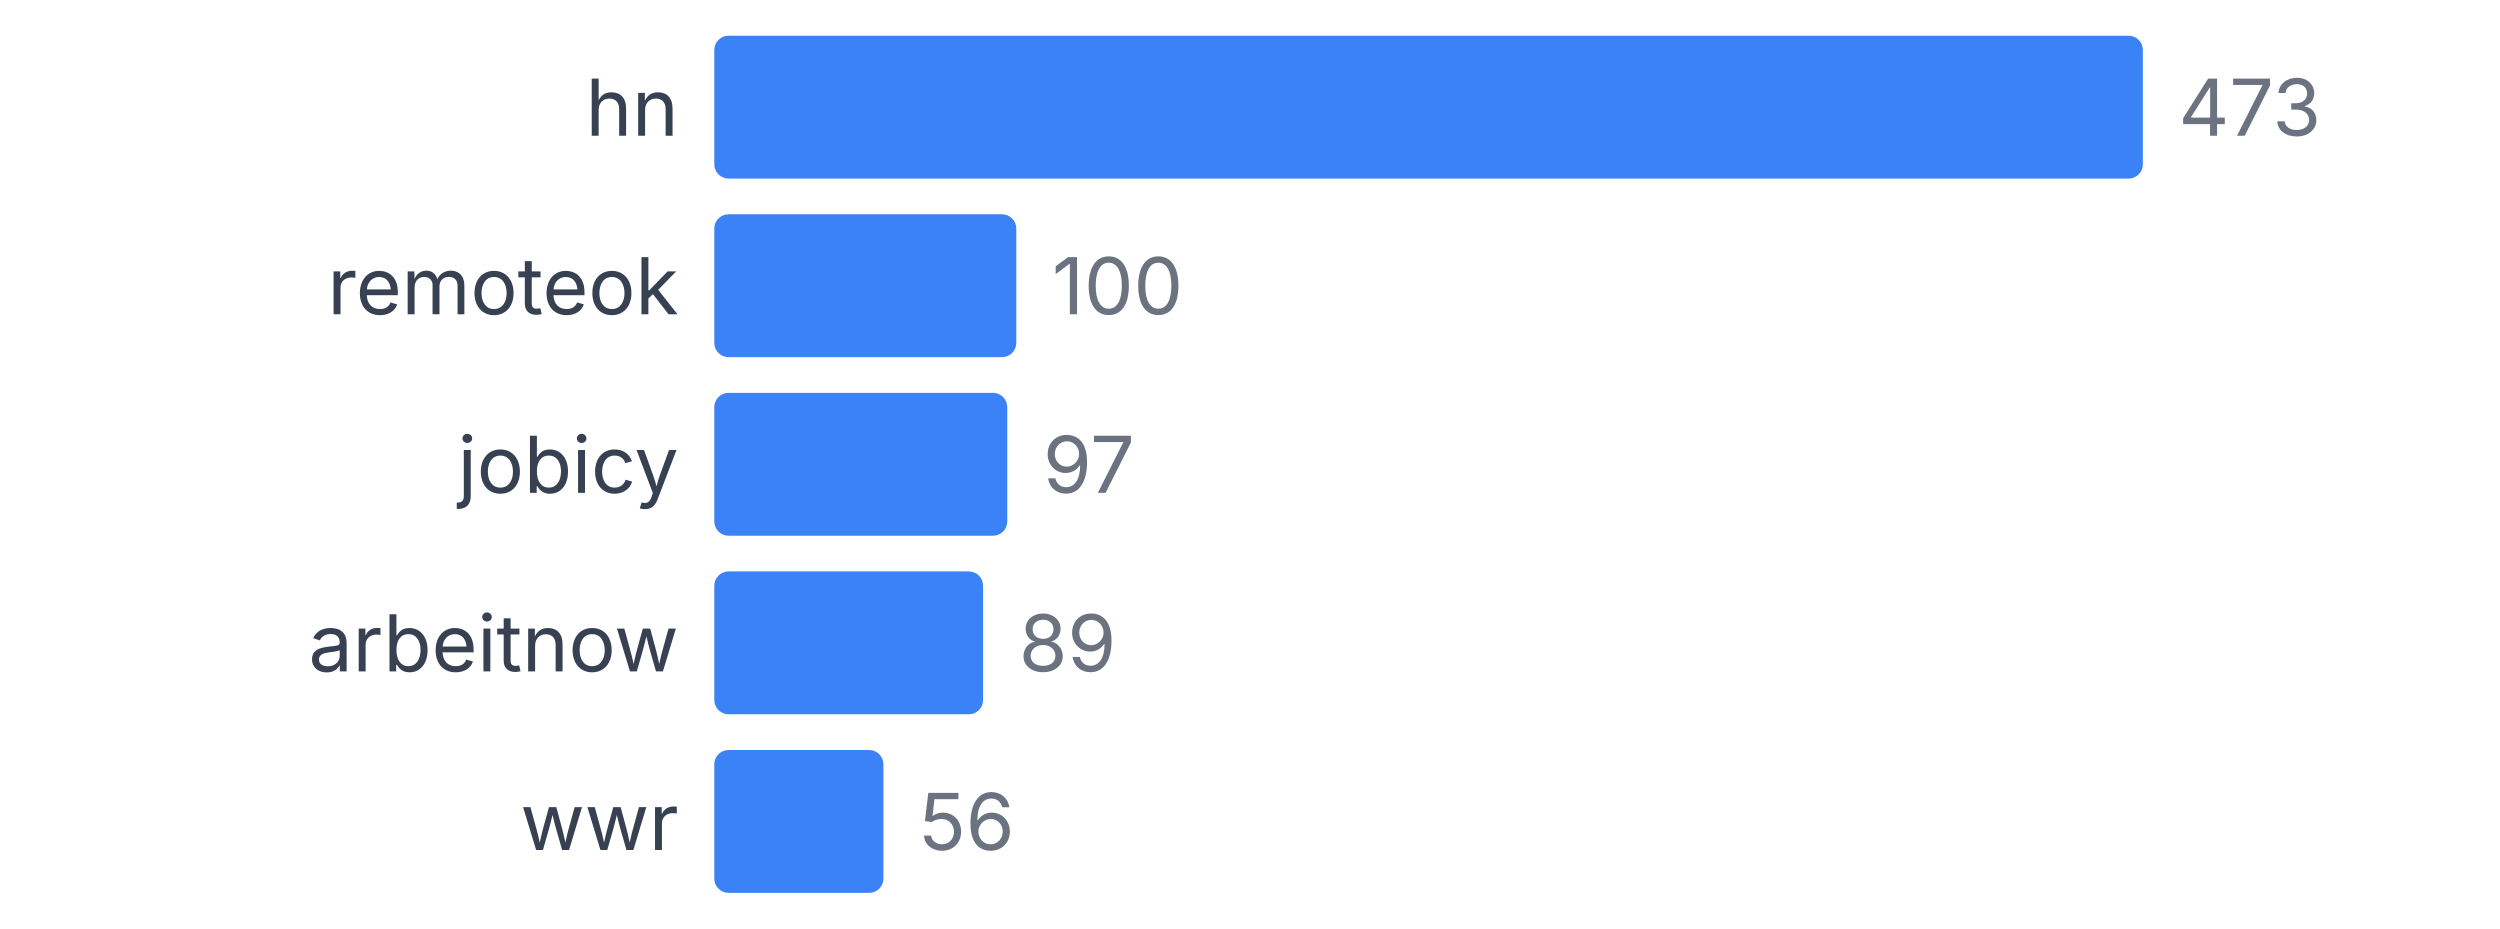
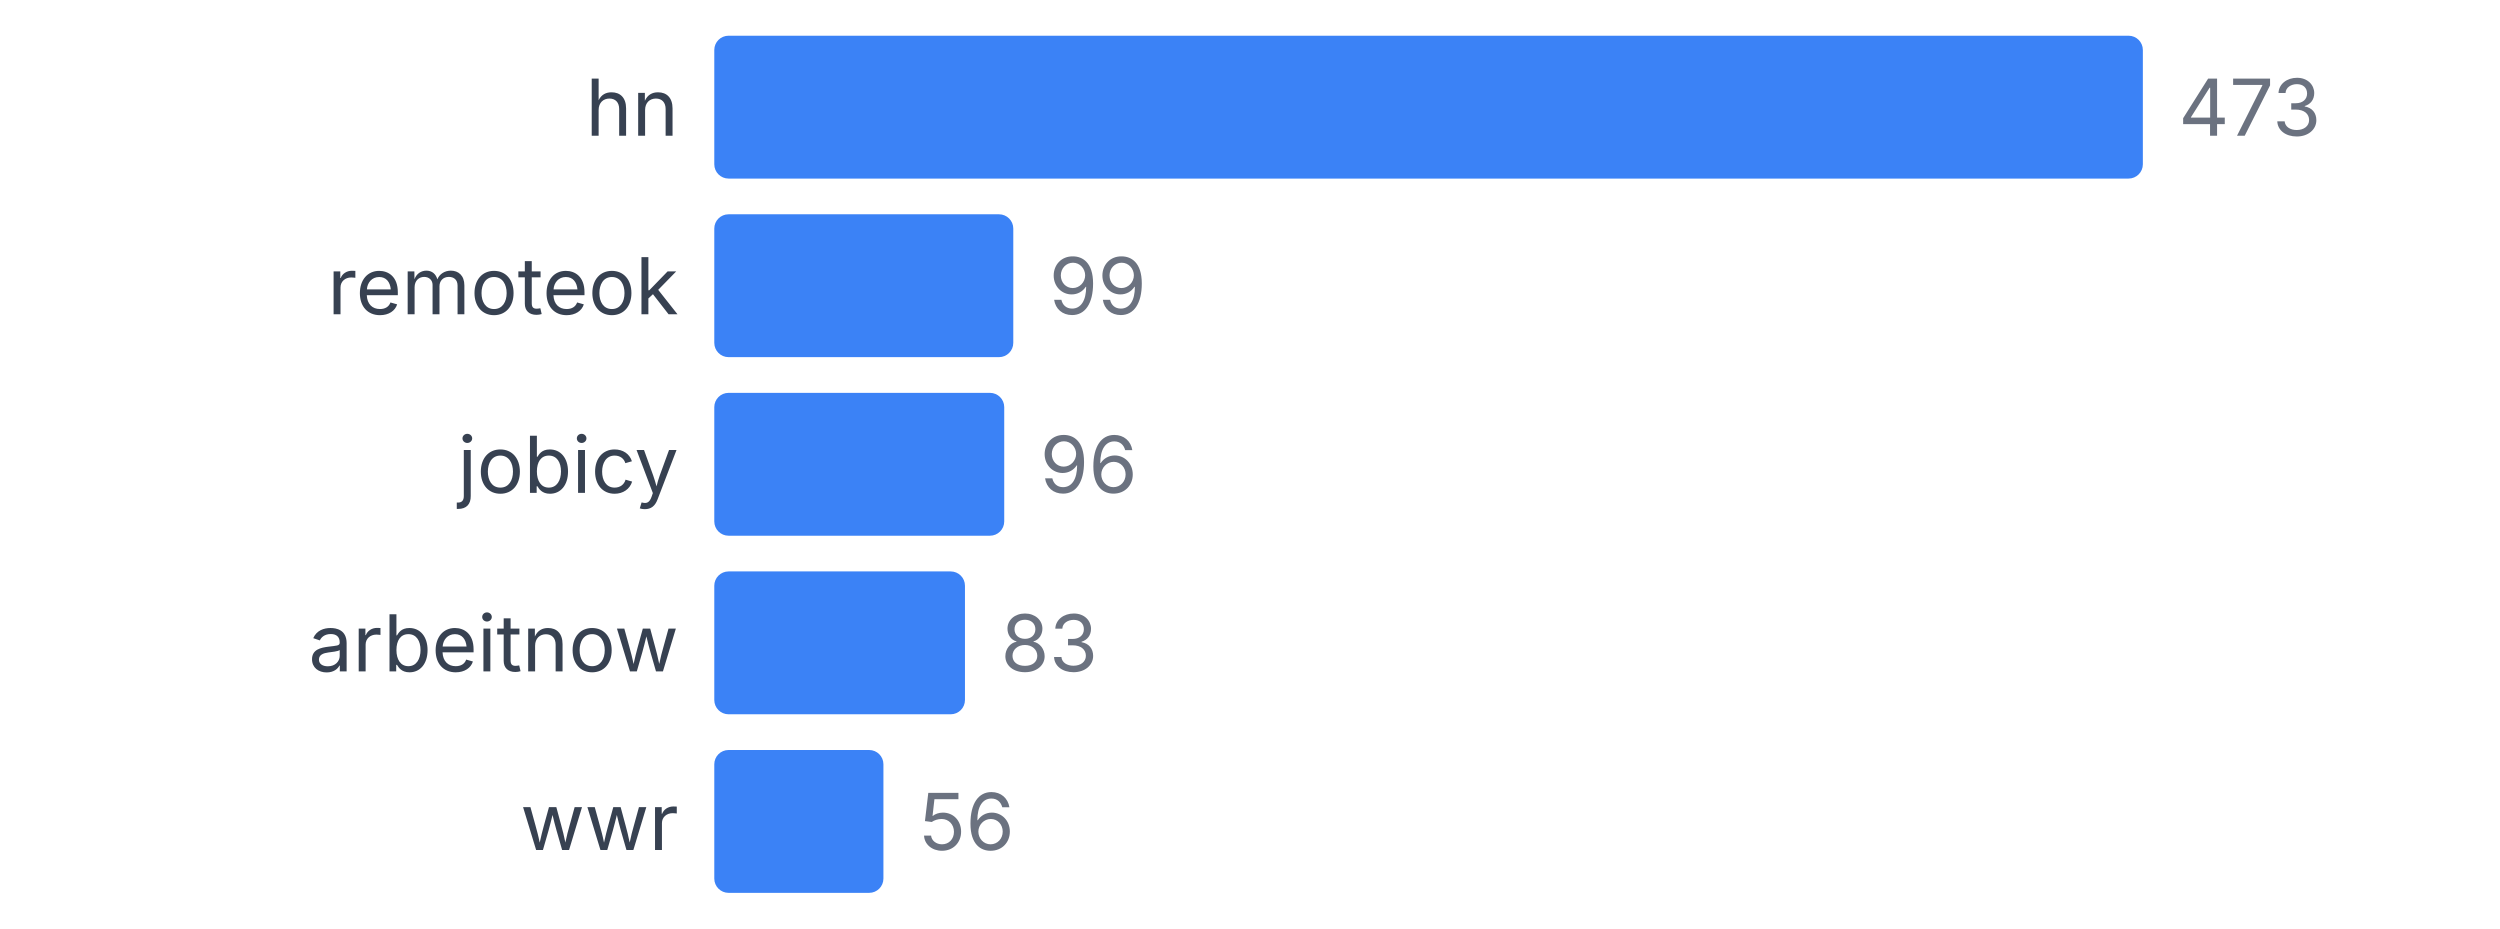
<svg xmlns="http://www.w3.org/2000/svg" width="350" height="130" viewBox="0 0 350 130">
  <style>
    text { font-family: system-ui, -apple-system, sans-serif; }
  </style>
  <text x="95" y="19" text-anchor="end" font-size="11" fill="#374151">hn</text>
  <rect x="100" y="5" width="200" height="20" fill="#3b82f6" rx="2" />
  <text x="305" y="19" font-size="11" fill="#6b7280">473</text>
  <text x="95" y="44" text-anchor="end" font-size="11" fill="#374151">remoteok</text>
-   <rect x="100" y="30" width="42.283" height="20" fill="#3b82f6" rx="2" />
-   <text x="147.283" y="44" font-size="11" fill="#6b7280">100</text>
+   <rect x="100" y="30" width="41.86" height="20" fill="#3b82f6" rx="2" />
+   <text x="146.86" y="44" font-size="11" fill="#6b7280">99</text>
  <text x="95" y="69" text-anchor="end" font-size="11" fill="#374151">jobicy</text>
-   <rect x="100" y="55" width="41.015" height="20" fill="#3b82f6" rx="2" />
-   <text x="146.015" y="69" font-size="11" fill="#6b7280">97</text>
+   <rect x="100" y="55" width="40.592" height="20" fill="#3b82f6" rx="2" />
+   <text x="145.592" y="69" font-size="11" fill="#6b7280">96</text>
  <text x="95" y="94" text-anchor="end" font-size="11" fill="#374151">arbeitnow</text>
-   <rect x="100" y="80" width="37.632" height="20" fill="#3b82f6" rx="2" />
-   <text x="142.632" y="94" font-size="11" fill="#6b7280">89</text>
+   <rect x="100" y="80" width="35.095" height="20" fill="#3b82f6" rx="2" />
+   <text x="140.095" y="94" font-size="11" fill="#6b7280">83</text>
  <text x="95" y="119" text-anchor="end" font-size="11" fill="#374151">wwr</text>
  <rect x="100" y="105" width="23.679" height="20" fill="#3b82f6" rx="2" />
  <text x="128.679" y="119" font-size="11" fill="#6b7280">56</text>
</svg>
